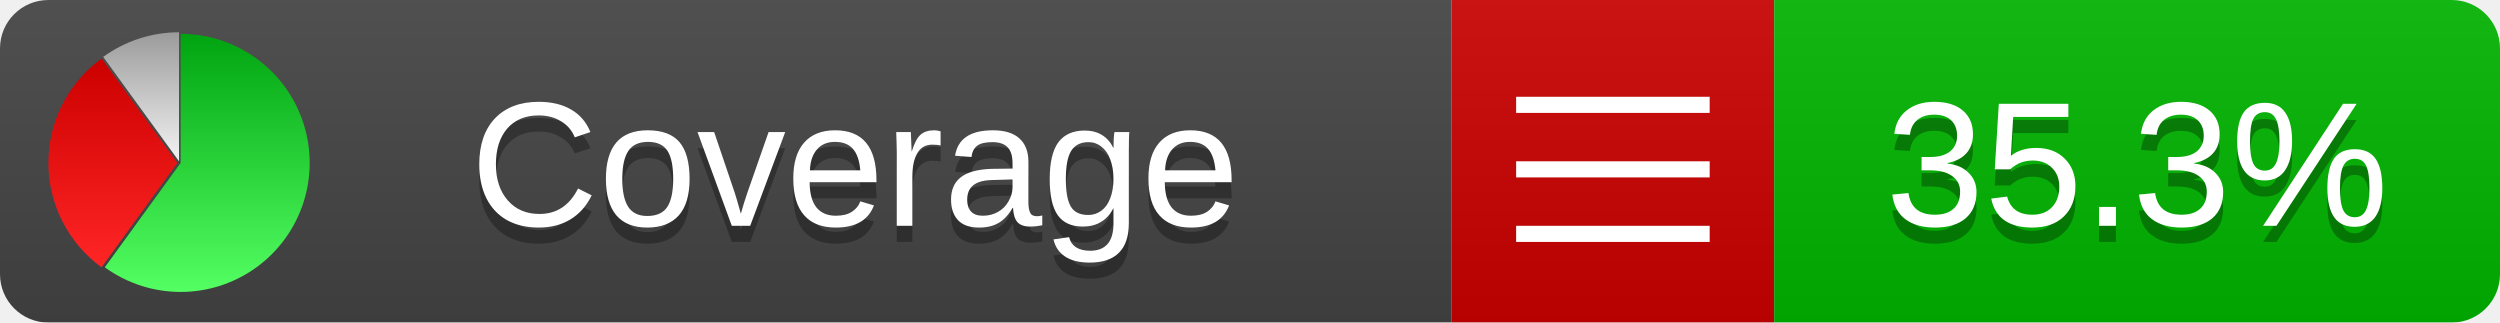
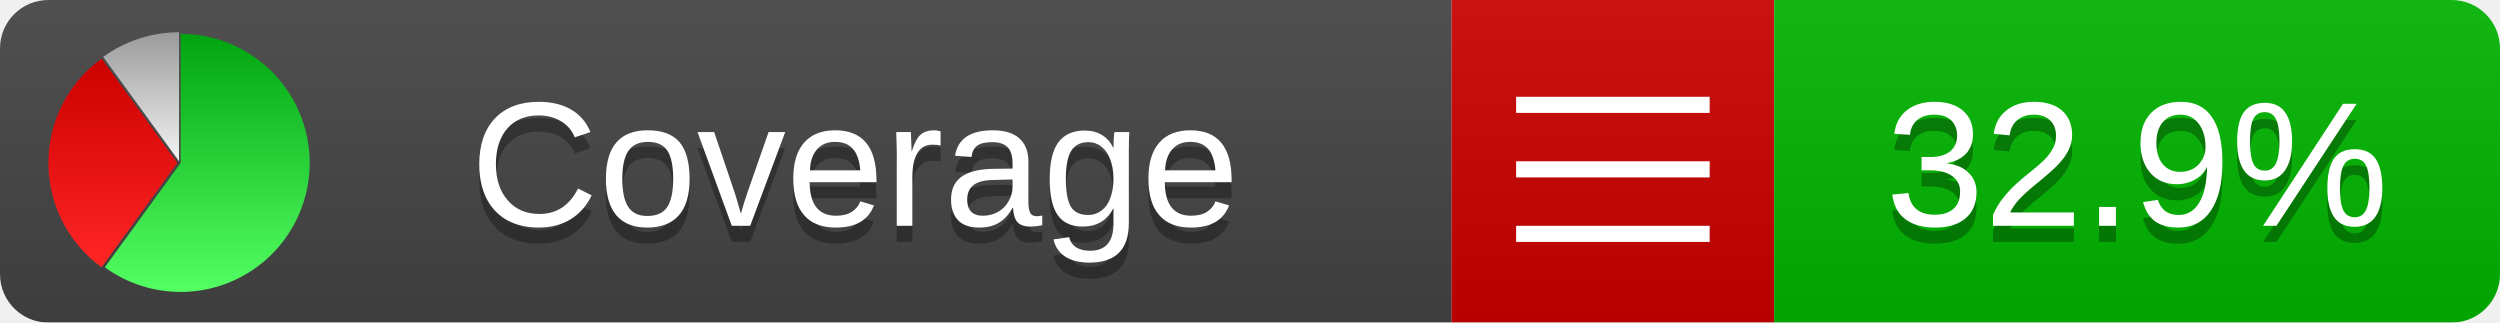
<svg xmlns="http://www.w3.org/2000/svg" xmlns:xlink="http://www.w3.org/1999/xlink" width="155" height="20">
  <style type="text/css">
          
            @keyframes fadeout {
              0 % { visibility: visible; opacity: 1; }
              40% { visibility: visible; opacity: 1; }
              50% { visibility: hidden; opacity: 0; }
              90% { visibility: hidden; opacity: 0; }
              100% { visibility: visible; opacity: 1; }
            }
            @keyframes fadein {
              0% { visibility: hidden; opacity: 0; }
              40% { visibility: hidden; opacity: 0; }
              50% { visibility: visible; opacity: 1; }
              90% { visibility: visible; opacity: 1; }
              100% { visibility: hidden; opacity: 0; }
            }
            .linecoverage {
                animation-duration: 10s;
                animation-name: fadeout;
                animation-iteration-count: infinite;
            }
            .branchcoverage {
                animation-duration: 10s;
                animation-name: fadein;
                animation-iteration-count: infinite;
            }
          
    </style>
  <defs>
    <linearGradient id="gradient" x2="0" y2="100%">
      <stop offset="0" stop-color="#bbb" stop-opacity=".1" />
      <stop offset="1" stop-opacity=".1" />
    </linearGradient>
    <linearGradient id="green" x2="0" y2="100%">
      <stop offset="0" stop-color="#00A410" />
      <stop offset="1" stop-color="#53FF63" />
    </linearGradient>
    <linearGradient id="red" x2="0" y2="100%">
      <stop offset="0" stop-color="#C00" />
      <stop offset="1" stop-color="#FF2525" />
    </linearGradient>
    <linearGradient id="gray" x2="0" y2="100%">
      <stop offset="0" stop-color="#9B9B9B" />
      <stop offset="1" stop-color="#F3F3F3" />
    </linearGradient>
    <mask id="mask">
      <rect width="155" height="20" rx="3" fill="#fff" />
    </mask>
    <g id="icon">
      <path style="fill:url(#green);" d="M205,202.5 l0,-200 a200,200 0 1,1 -117.558,361.803 z" />
      <path style="fill:url(#red);" d="M200,202.5 l-117.558,161.803 a200,200 0 0,1 0,-323.607 z" />
      <path style="fill:url(#gray);" d="M202.5,200 l-117.558,-161.803 a200,200 0 0,1 117.558,-38.196 z" />
    </g>
  </defs>
  <g mask="url(#mask)">
    <rect x="0" y="0" width="90" height="20" fill="#444" />
    <rect x="90" y="0" width="20" height="20" fill="#c00" />
    <rect x="110" y="0" width="45" height="20" fill="#00B600" />
    <rect x="0" y="0" width="155" height="20" fill="url(#gradient)" />
  </g>
  <g>
    <path class="" stroke="#fff" d="M94 6.5 h12 M94 10.5 h12 M94 14.5 h12" />
  </g>
  <g fill="#fff" text-anchor="middle" font-family="Verdana,Arial,Geneva,sans-serif" font-size="11">
    <a xlink:href="https://github.com/danielpalme/ReportGenerator" target="_top">
      <use xlink:href="#icon" transform="translate(3,2) scale(.04)" />
    </a>
    <text x="53" y="15" fill="#010101" fill-opacity=".3">Coverage</text>
    <text x="53" y="14" fill="#fff">Coverage</text>
-     <text class="" x="132.5" y="15" fill="#010101" fill-opacity=".3">35.3%</text>
-     <text class="" x="132.5" y="14">35.3%</text>
+     <text class="" x="132.5" y="15" fill="#010101" fill-opacity=".3">32.9%</text>
+     <text class="" x="132.5" y="14">32.9%</text>
  </g>
  <g>
    <rect class="" x="90" y="0" width="65" height="20" fill-opacity="0" />
  </g>
</svg>
